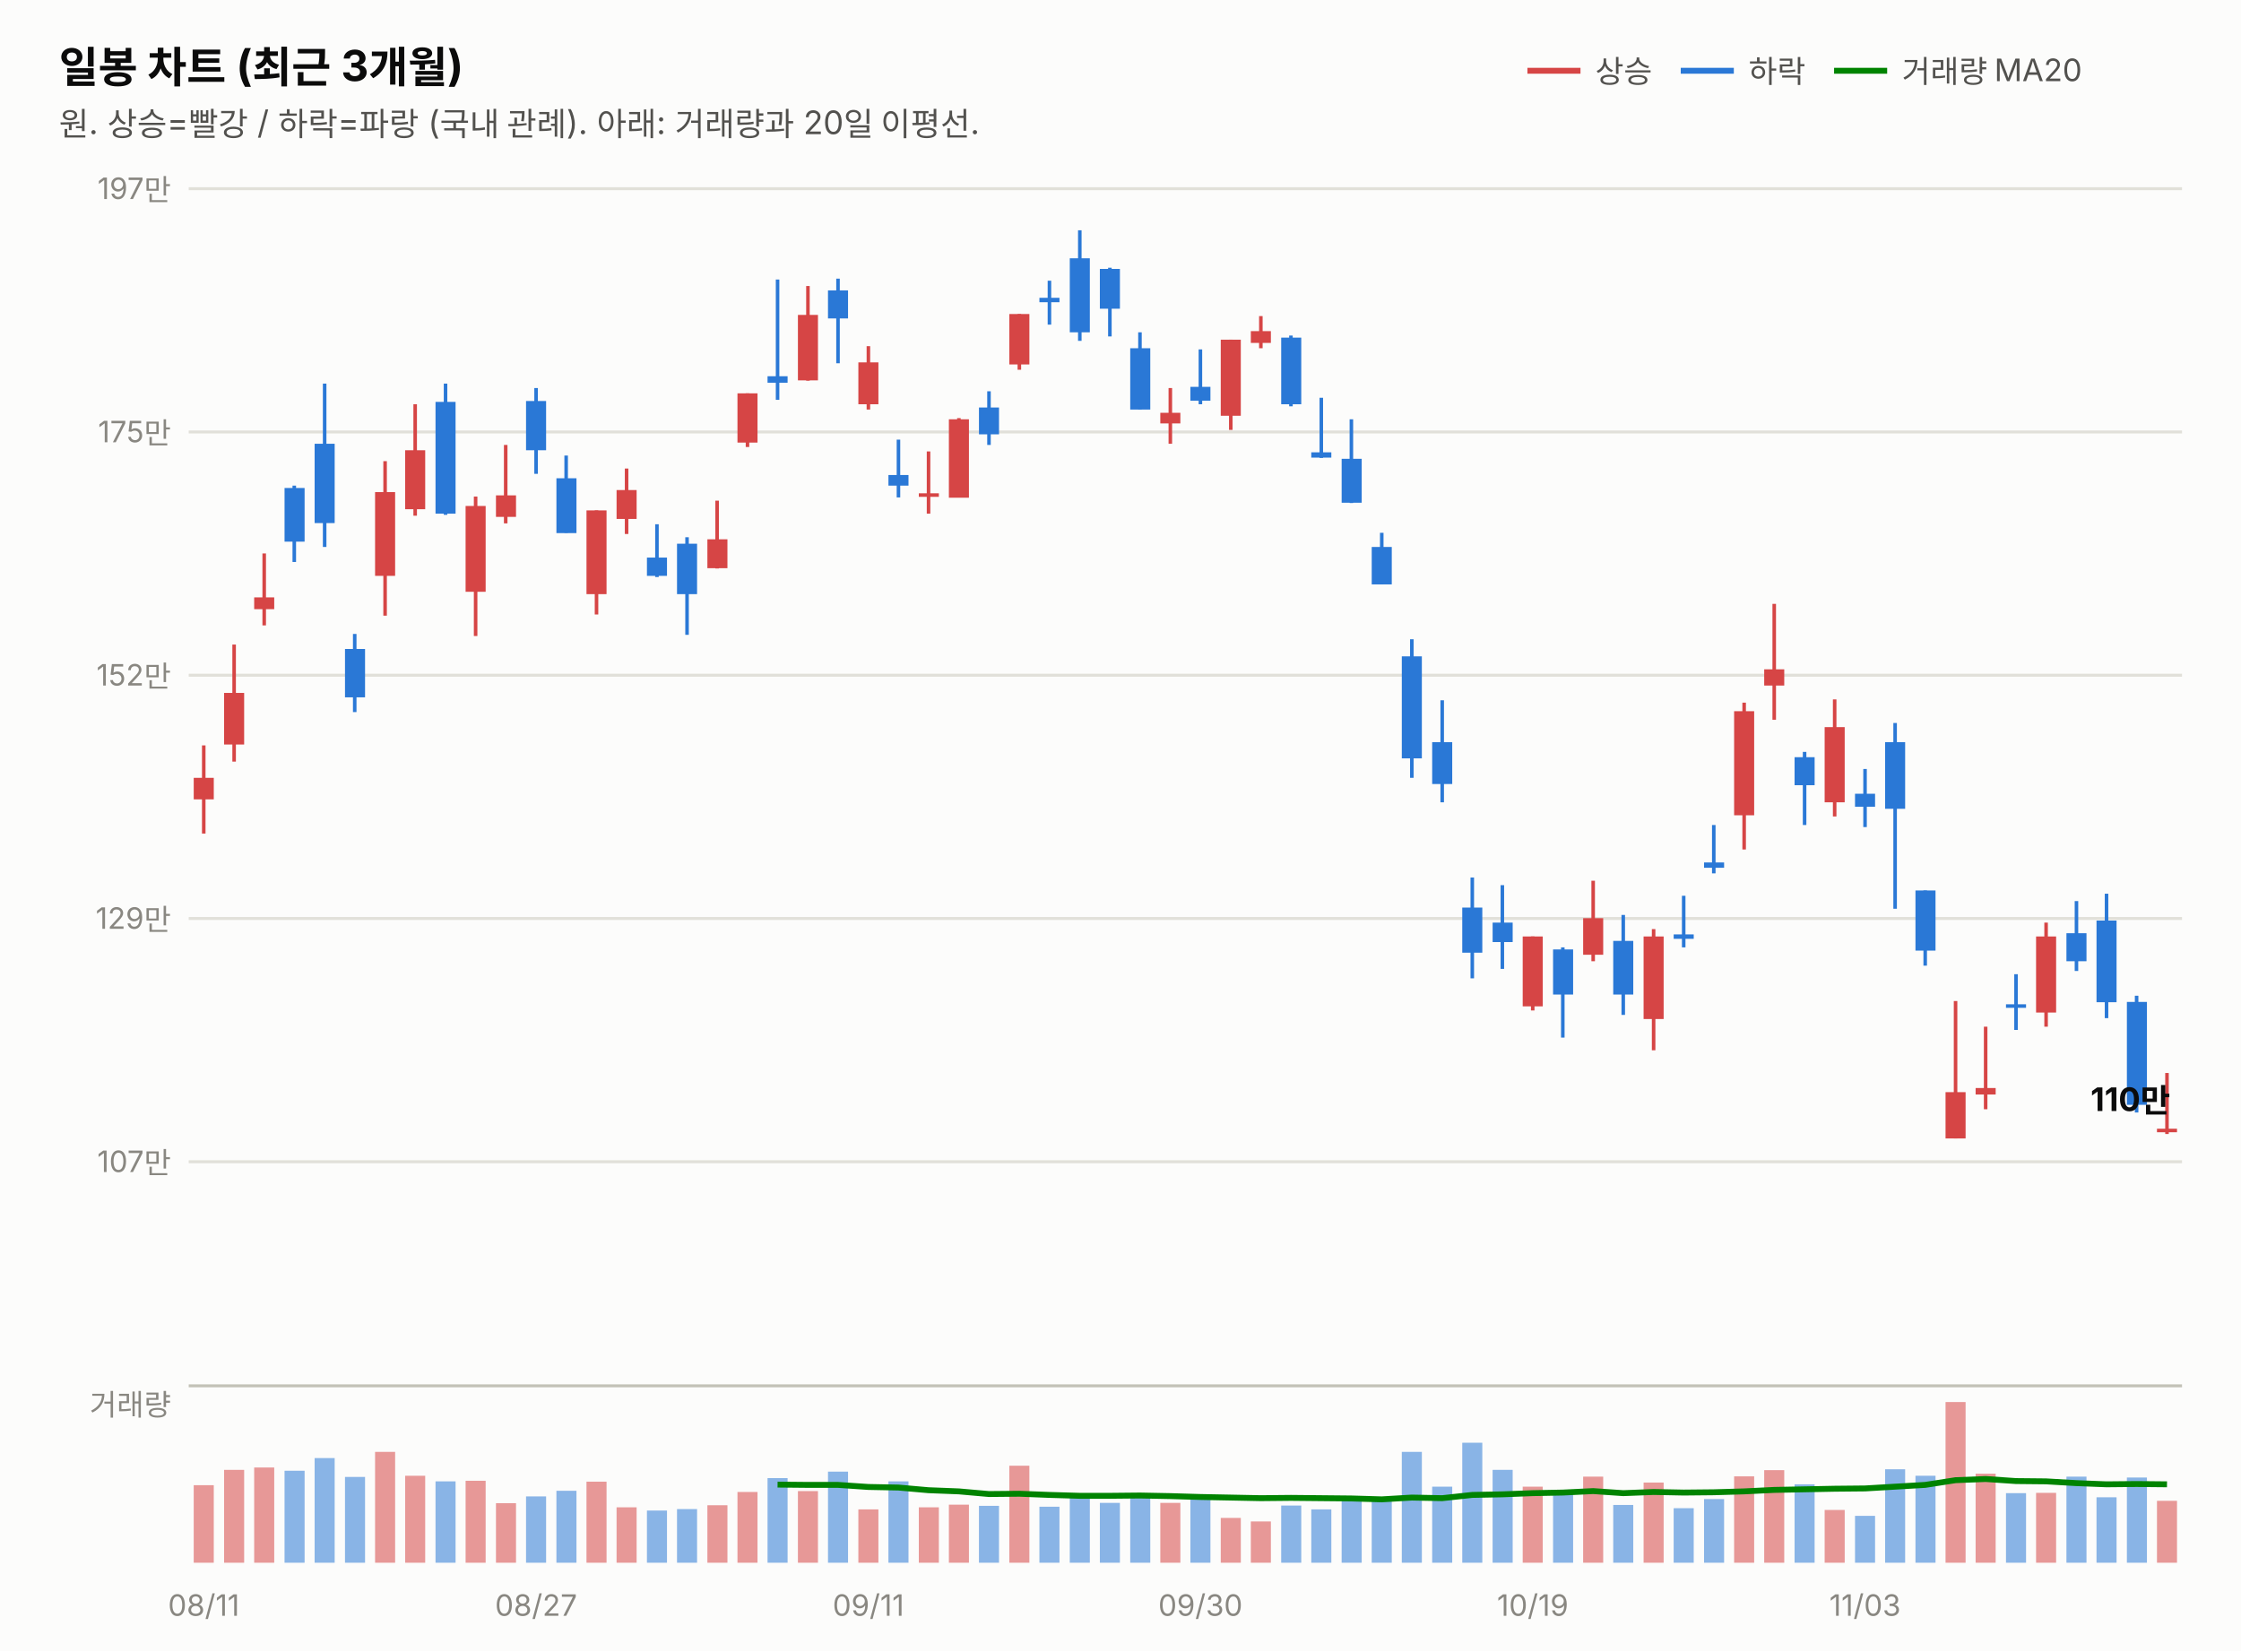
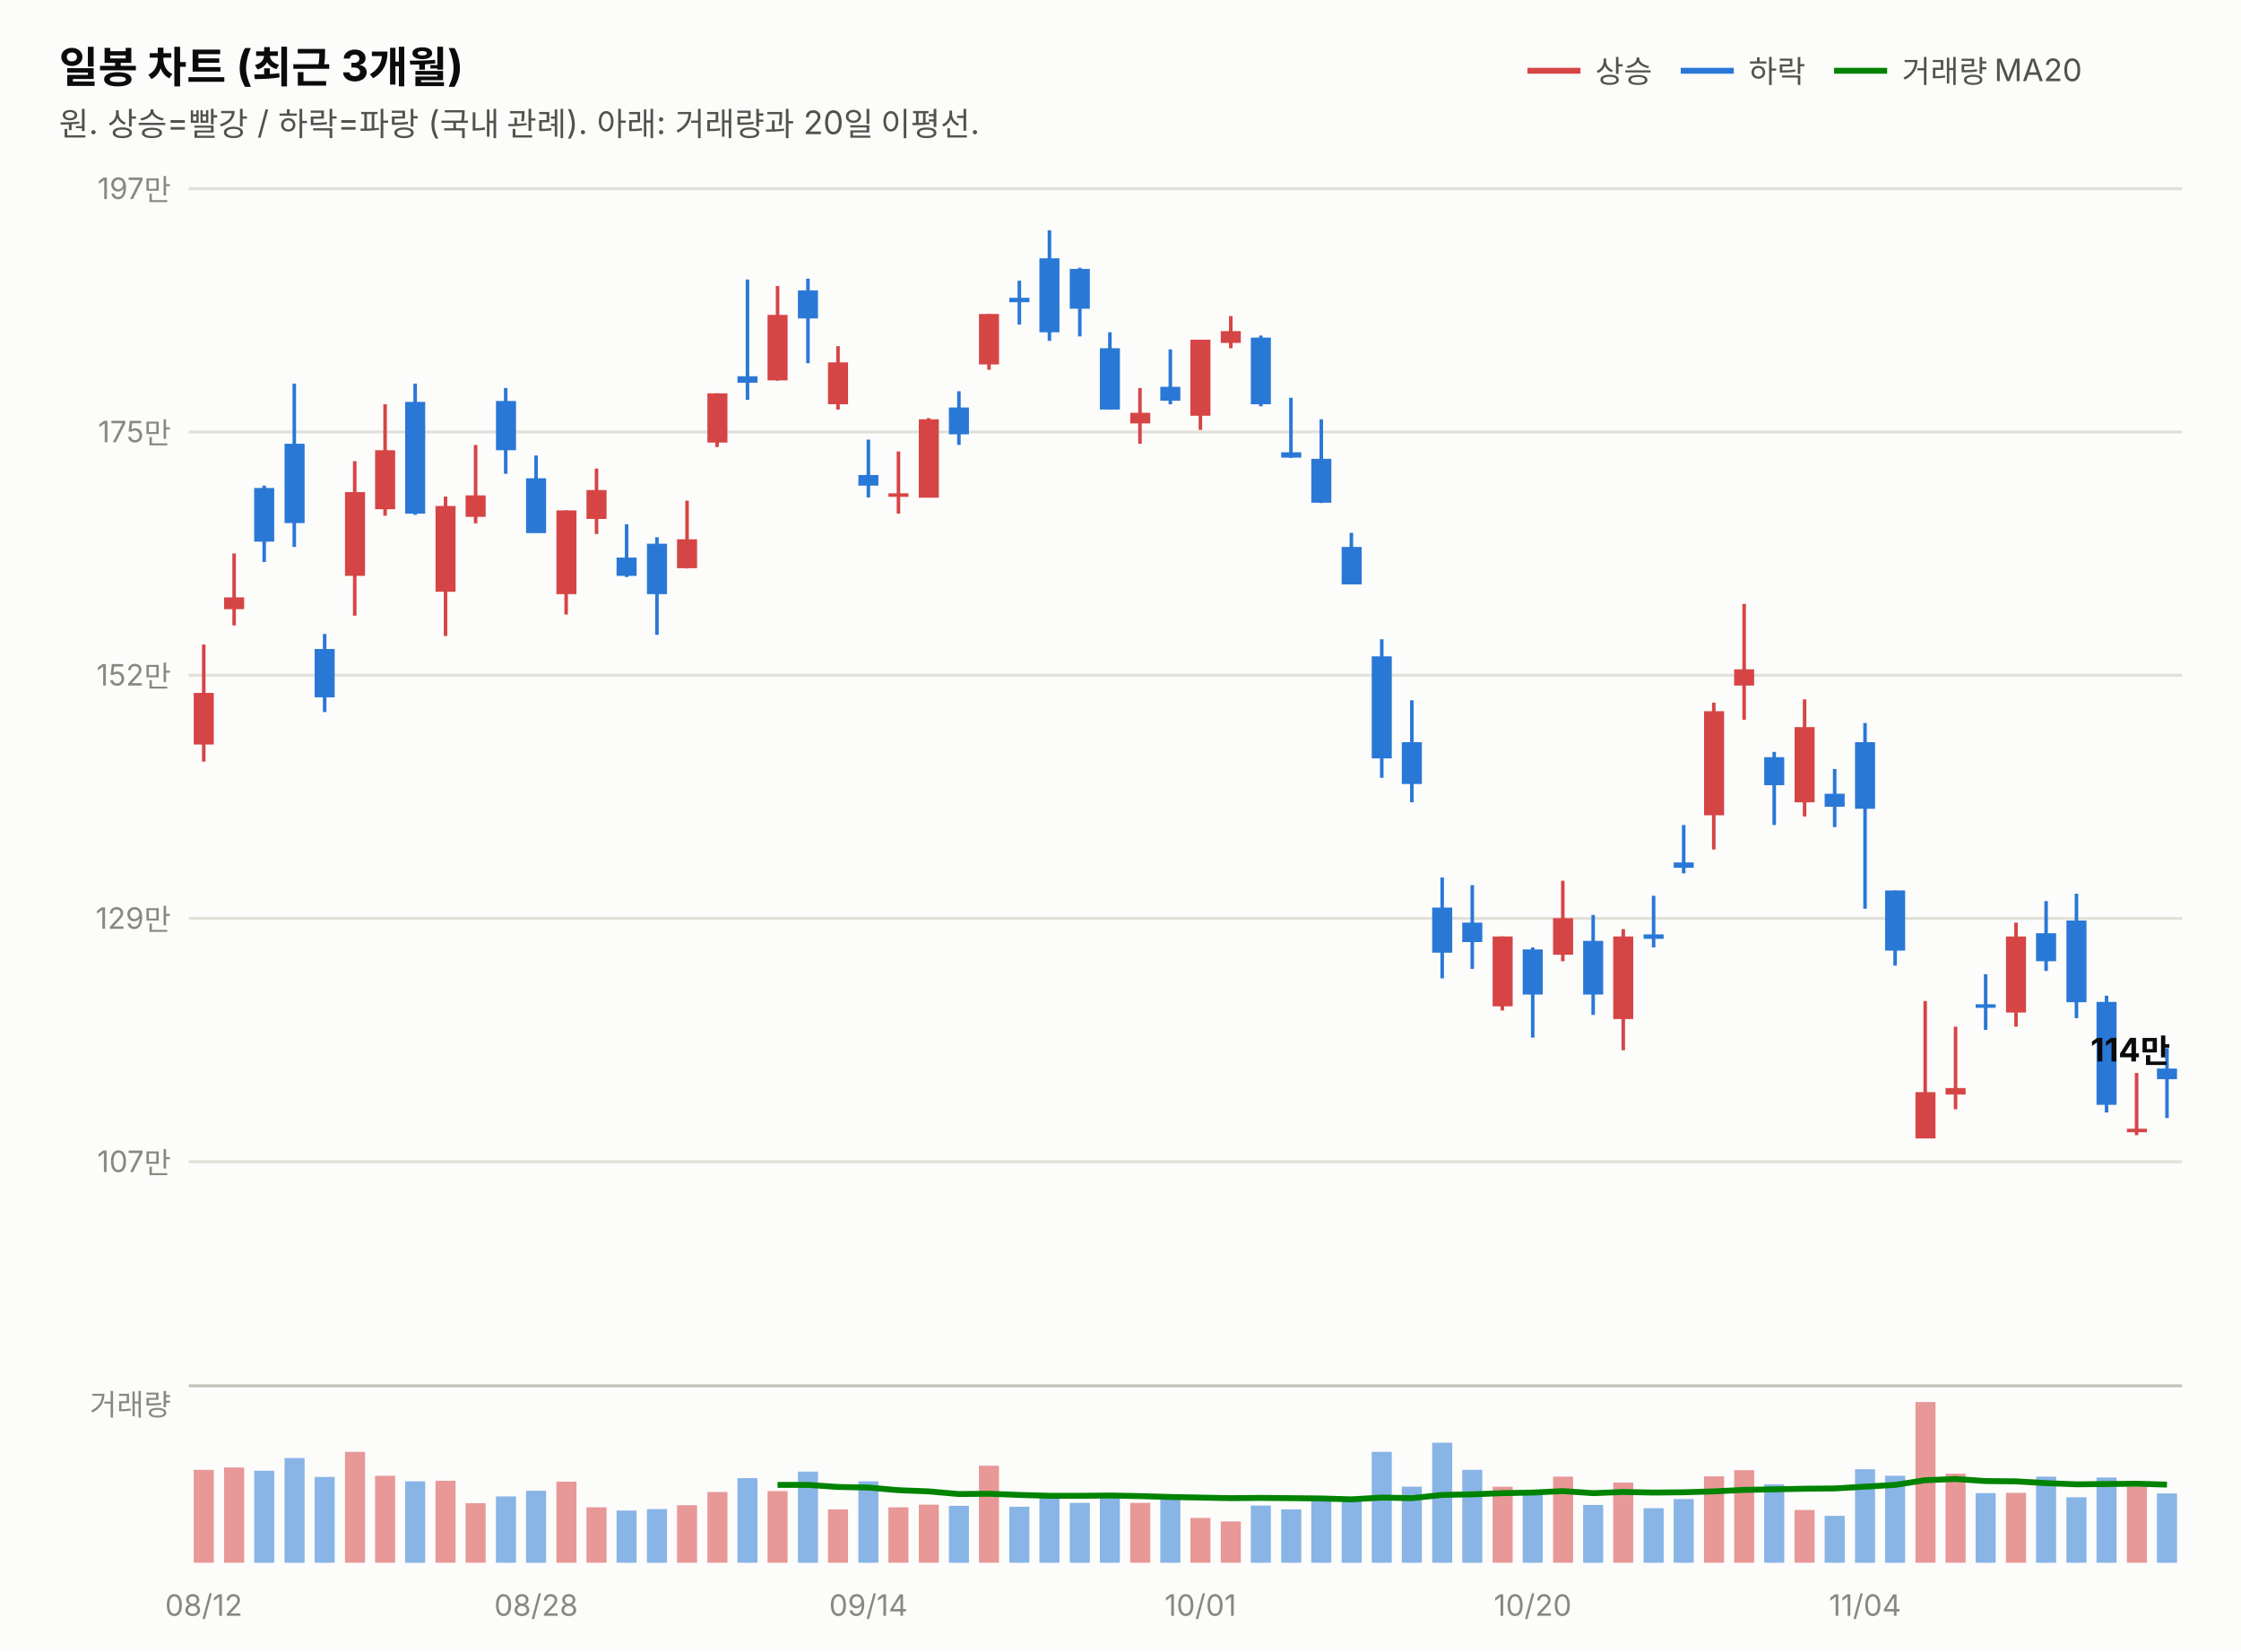
<svg xmlns="http://www.w3.org/2000/svg" width="760" height="560" viewBox="0 0 760 560" font-family="system-ui,-apple-system,&quot;Segoe UI&quot;,&quot;Malgun Gothic&quot;,&quot;Apple SD Gothic Neo&quot;,sans-serif">
  <rect width="760" height="560" fill="#fcfcfb" />
  <text x="20" y="28" font-size="14.5" font-weight="700" fill="#0b0b0b">일봉 차트 (최근 3개월)</text>
  <text x="20" y="46" font-size="11" fill="#52514e">원. 상승=빨강 / 하락=파랑 (국내 관례). 아래: 거래량과 20일 이평선.</text>
  <line x1="518" y1="24" x2="536" y2="24" stroke="#d64545" stroke-width="2" />
  <text x="541" y="28" font-size="10.5" fill="#52514e">상승</text>
  <line x1="570" y1="24" x2="588" y2="24" stroke="#2a78d6" stroke-width="2" />
  <text x="593" y="28" font-size="10.5" fill="#52514e">하락</text>
  <line x1="622" y1="24" x2="640" y2="24" stroke="#008300" stroke-width="2" />
  <text x="645" y="28" font-size="10.5" fill="#52514e">거래량 MA20</text>
  <line x1="64" y1="394.0" x2="740" y2="394.0" stroke="#e1e0d9" stroke-width="1" />
  <text x="58" y="397.5" font-size="10" fill="#898781" text-anchor="end" style="font-variant-numeric:tabular-nums">107만</text>
  <line x1="64" y1="311.5" x2="740" y2="311.5" stroke="#e1e0d9" stroke-width="1" />
  <text x="58" y="315.0" font-size="10" fill="#898781" text-anchor="end" style="font-variant-numeric:tabular-nums">129만</text>
  <line x1="64" y1="229.0" x2="740" y2="229.0" stroke="#e1e0d9" stroke-width="1" />
  <text x="58" y="232.5" font-size="10" fill="#898781" text-anchor="end" style="font-variant-numeric:tabular-nums">152만</text>
  <line x1="64" y1="146.5" x2="740" y2="146.5" stroke="#e1e0d9" stroke-width="1" />
  <text x="58" y="150.0" font-size="10" fill="#898781" text-anchor="end" style="font-variant-numeric:tabular-nums">175만</text>
  <line x1="64" y1="64.0" x2="740" y2="64.0" stroke="#e1e0d9" stroke-width="1" />
  <text x="58" y="67.5" font-size="10" fill="#898781" text-anchor="end" style="font-variant-numeric:tabular-nums">197만</text>
-   <line x1="69.1" y1="252.8" x2="69.1" y2="282.7" stroke="#d64545" stroke-width="1.2" />
-   <rect x="65.7" y="263.8" width="6.8" height="7.3" fill="#d64545" />
-   <line x1="79.4" y1="218.6" x2="79.4" y2="258.3" stroke="#d64545" stroke-width="1.2" />
-   <rect x="76.0" y="235.0" width="6.8" height="17.5" fill="#d64545" />
-   <line x1="89.6" y1="187.7" x2="89.6" y2="212.1" stroke="#d64545" stroke-width="1.2" />
-   <rect x="86.2" y="202.6" width="6.8" height="4.0" fill="#d64545" />
-   <line x1="99.8" y1="164.7" x2="99.8" y2="190.6" stroke="#2a78d6" stroke-width="1.2" />
-   <rect x="96.5" y="165.5" width="6.8" height="18.2" fill="#2a78d6" />
-   <line x1="110.1" y1="130.1" x2="110.1" y2="185.5" stroke="#2a78d6" stroke-width="1.2" />
-   <rect x="106.7" y="150.5" width="6.8" height="26.9" fill="#2a78d6" />
-   <line x1="120.3" y1="215.0" x2="120.3" y2="241.5" stroke="#2a78d6" stroke-width="1.2" />
-   <rect x="117.0" y="220.1" width="6.8" height="16.4" fill="#2a78d6" />
-   <line x1="130.6" y1="156.4" x2="130.6" y2="208.8" stroke="#d64545" stroke-width="1.2" />
-   <rect x="127.2" y="166.9" width="6.8" height="28.4" fill="#d64545" />
-   <line x1="140.8" y1="137.1" x2="140.8" y2="174.9" stroke="#d64545" stroke-width="1.2" />
-   <rect x="137.4" y="152.7" width="6.8" height="20.0" fill="#d64545" />
-   <line x1="151.1" y1="130.1" x2="151.1" y2="174.6" stroke="#2a78d6" stroke-width="1.2" />
-   <rect x="147.7" y="136.3" width="6.8" height="37.9" fill="#2a78d6" />
-   <line x1="161.3" y1="168.4" x2="161.3" y2="215.7" stroke="#d64545" stroke-width="1.2" />
-   <rect x="157.9" y="171.6" width="6.8" height="29.1" fill="#d64545" />
-   <line x1="171.5" y1="150.9" x2="171.5" y2="177.5" stroke="#d64545" stroke-width="1.2" />
-   <rect x="168.2" y="168.0" width="6.8" height="7.3" fill="#d64545" />
-   <line x1="181.8" y1="131.6" x2="181.8" y2="160.7" stroke="#2a78d6" stroke-width="1.2" />
-   <rect x="178.4" y="136.0" width="6.8" height="16.7" fill="#2a78d6" />
-   <line x1="192.0" y1="154.5" x2="192.0" y2="180.7" stroke="#2a78d6" stroke-width="1.2" />
-   <rect x="188.7" y="162.2" width="6.8" height="18.6" fill="#2a78d6" />
-   <line x1="202.3" y1="173.1" x2="202.3" y2="208.4" stroke="#d64545" stroke-width="1.2" />
-   <rect x="198.9" y="173.1" width="6.8" height="28.4" fill="#d64545" />
-   <line x1="212.5" y1="158.9" x2="212.5" y2="181.1" stroke="#d64545" stroke-width="1.2" />
-   <rect x="209.1" y="166.2" width="6.8" height="9.8" fill="#d64545" />
-   <line x1="222.8" y1="177.8" x2="222.8" y2="195.7" stroke="#2a78d6" stroke-width="1.2" />
-   <rect x="219.4" y="189.1" width="6.8" height="6.2" fill="#2a78d6" />
-   <line x1="233.0" y1="182.2" x2="233.0" y2="215.3" stroke="#2a78d6" stroke-width="1.2" />
-   <rect x="229.6" y="184.4" width="6.8" height="17.1" fill="#2a78d6" />
-   <line x1="243.2" y1="169.8" x2="243.2" y2="192.8" stroke="#d64545" stroke-width="1.2" />
-   <rect x="239.9" y="182.9" width="6.8" height="9.8" fill="#d64545" />
-   <line x1="253.5" y1="133.4" x2="253.5" y2="151.6" stroke="#d64545" stroke-width="1.2" />
-   <rect x="250.1" y="133.4" width="6.8" height="16.7" fill="#d64545" />
-   <line x1="263.7" y1="94.8" x2="263.7" y2="135.6" stroke="#2a78d6" stroke-width="1.2" />
-   <rect x="260.3" y="127.6" width="6.8" height="2.2" fill="#2a78d6" />
-   <line x1="274.0" y1="97.0" x2="274.0" y2="129.1" stroke="#d64545" stroke-width="1.2" />
-   <rect x="270.6" y="106.8" width="6.8" height="22.2" fill="#d64545" />
-   <line x1="284.2" y1="94.5" x2="284.2" y2="123.2" stroke="#2a78d6" stroke-width="1.2" />
-   <rect x="280.8" y="98.5" width="6.8" height="9.5" fill="#2a78d6" />
-   <line x1="294.5" y1="117.4" x2="294.5" y2="138.9" stroke="#d64545" stroke-width="1.2" />
-   <rect x="291.1" y="122.9" width="6.8" height="14.2" fill="#d64545" />
-   <line x1="304.7" y1="149.1" x2="304.7" y2="168.7" stroke="#2a78d6" stroke-width="1.2" />
-   <rect x="301.3" y="161.1" width="6.8" height="3.6" fill="#2a78d6" />
-   <line x1="314.9" y1="153.1" x2="314.9" y2="174.2" stroke="#d64545" stroke-width="1.2" />
-   <rect x="311.6" y="167.3" width="6.8" height="1.2" fill="#d64545" />
-   <line x1="325.2" y1="141.8" x2="325.2" y2="168.7" stroke="#d64545" stroke-width="1.2" />
-   <rect x="321.8" y="142.2" width="6.8" height="26.6" fill="#d64545" />
-   <line x1="335.4" y1="132.7" x2="335.4" y2="150.9" stroke="#2a78d6" stroke-width="1.2" />
-   <rect x="332.0" y="138.2" width="6.8" height="9.1" fill="#2a78d6" />
-   <line x1="345.7" y1="106.5" x2="345.7" y2="125.4" stroke="#d64545" stroke-width="1.2" />
-   <rect x="342.3" y="106.5" width="6.8" height="17.1" fill="#d64545" />
-   <line x1="355.9" y1="95.2" x2="355.9" y2="110.1" stroke="#2a78d6" stroke-width="1.2" />
-   <rect x="352.5" y="101.0" width="6.8" height="1.5" fill="#2a78d6" />
-   <line x1="366.2" y1="78.1" x2="366.2" y2="115.6" stroke="#2a78d6" stroke-width="1.2" />
-   <rect x="362.8" y="87.6" width="6.8" height="25.1" fill="#2a78d6" />
-   <line x1="376.4" y1="90.8" x2="376.4" y2="114.1" stroke="#2a78d6" stroke-width="1.2" />
-   <rect x="373.0" y="91.2" width="6.8" height="13.5" fill="#2a78d6" />
-   <line x1="386.6" y1="112.7" x2="386.6" y2="138.9" stroke="#2a78d6" stroke-width="1.2" />
-   <rect x="383.3" y="118.1" width="6.8" height="20.8" fill="#2a78d6" />
-   <line x1="396.9" y1="131.6" x2="396.9" y2="150.5" stroke="#d64545" stroke-width="1.2" />
-   <rect x="393.5" y="140.0" width="6.8" height="3.6" fill="#d64545" />
-   <line x1="407.1" y1="118.5" x2="407.1" y2="137.1" stroke="#2a78d6" stroke-width="1.2" />
-   <rect x="403.7" y="131.2" width="6.8" height="4.7" fill="#2a78d6" />
-   <line x1="417.4" y1="115.2" x2="417.4" y2="145.8" stroke="#d64545" stroke-width="1.2" />
-   <rect x="414.0" y="115.2" width="6.8" height="25.8" fill="#d64545" />
-   <line x1="427.6" y1="107.2" x2="427.6" y2="118.1" stroke="#d64545" stroke-width="1.2" />
-   <rect x="424.2" y="112.3" width="6.8" height="4.0" fill="#d64545" />
-   <line x1="437.8" y1="113.8" x2="437.8" y2="137.8" stroke="#2a78d6" stroke-width="1.2" />
-   <rect x="434.5" y="114.5" width="6.8" height="22.6" fill="#2a78d6" />
-   <line x1="448.1" y1="134.9" x2="448.1" y2="155.3" stroke="#2a78d6" stroke-width="1.2" />
-   <rect x="444.7" y="153.4" width="6.8" height="1.8" fill="#2a78d6" />
-   <line x1="458.3" y1="142.2" x2="458.3" y2="170.6" stroke="#2a78d6" stroke-width="1.2" />
-   <rect x="455.0" y="155.6" width="6.8" height="14.9" fill="#2a78d6" />
-   <line x1="468.6" y1="180.7" x2="468.6" y2="198.2" stroke="#2a78d6" stroke-width="1.2" />
-   <rect x="465.2" y="185.5" width="6.8" height="12.7" fill="#2a78d6" />
-   <line x1="478.8" y1="216.8" x2="478.8" y2="263.8" stroke="#2a78d6" stroke-width="1.2" />
-   <rect x="475.4" y="222.6" width="6.8" height="34.6" fill="#2a78d6" />
-   <line x1="489.1" y1="237.5" x2="489.1" y2="272.1" stroke="#2a78d6" stroke-width="1.2" />
-   <rect x="485.7" y="251.7" width="6.8" height="14.2" fill="#2a78d6" />
-   <line x1="499.3" y1="297.6" x2="499.3" y2="331.8" stroke="#2a78d6" stroke-width="1.2" />
-   <rect x="495.9" y="307.8" width="6.8" height="15.3" fill="#2a78d6" />
-   <line x1="509.5" y1="300.2" x2="509.5" y2="328.6" stroke="#2a78d6" stroke-width="1.2" />
-   <rect x="506.2" y="312.9" width="6.8" height="6.6" fill="#2a78d6" />
-   <line x1="519.8" y1="317.6" x2="519.8" y2="342.7" stroke="#d64545" stroke-width="1.2" />
-   <rect x="516.4" y="317.6" width="6.8" height="23.7" fill="#d64545" />
-   <line x1="530.0" y1="321.3" x2="530.0" y2="351.9" stroke="#2a78d6" stroke-width="1.2" />
-   <rect x="526.7" y="322.0" width="6.8" height="15.3" fill="#2a78d6" />
-   <line x1="540.3" y1="298.7" x2="540.3" y2="326.0" stroke="#d64545" stroke-width="1.2" />
-   <rect x="536.9" y="311.4" width="6.8" height="12.4" fill="#d64545" />
-   <line x1="550.5" y1="310.3" x2="550.5" y2="344.2" stroke="#2a78d6" stroke-width="1.2" />
-   <rect x="547.1" y="319.1" width="6.8" height="18.2" fill="#2a78d6" />
-   <line x1="560.8" y1="315.1" x2="560.8" y2="356.2" stroke="#d64545" stroke-width="1.2" />
-   <rect x="557.4" y="317.6" width="6.8" height="28.0" fill="#d64545" />
-   <line x1="571.0" y1="303.8" x2="571.0" y2="321.3" stroke="#2a78d6" stroke-width="1.2" />
-   <rect x="567.6" y="316.9" width="6.8" height="1.5" fill="#2a78d6" />
-   <line x1="581.2" y1="279.8" x2="581.2" y2="296.2" stroke="#2a78d6" stroke-width="1.2" />
-   <rect x="577.9" y="292.5" width="6.8" height="1.8" fill="#2a78d6" />
-   <line x1="591.5" y1="238.3" x2="591.5" y2="288.1" stroke="#d64545" stroke-width="1.2" />
-   <rect x="588.1" y="241.2" width="6.8" height="35.3" fill="#d64545" />
-   <line x1="601.7" y1="204.8" x2="601.7" y2="244.1" stroke="#d64545" stroke-width="1.2" />
-   <rect x="598.3" y="227.0" width="6.8" height="5.5" fill="#d64545" />
-   <line x1="612.0" y1="255.0" x2="612.0" y2="279.8" stroke="#2a78d6" stroke-width="1.2" />
-   <rect x="608.6" y="256.8" width="6.8" height="9.5" fill="#2a78d6" />
-   <line x1="622.2" y1="237.2" x2="622.2" y2="276.9" stroke="#d64545" stroke-width="1.2" />
-   <rect x="618.8" y="246.6" width="6.8" height="25.5" fill="#d64545" />
-   <line x1="632.5" y1="260.8" x2="632.5" y2="280.5" stroke="#2a78d6" stroke-width="1.2" />
-   <rect x="629.1" y="269.2" width="6.8" height="4.4" fill="#2a78d6" />
-   <line x1="642.7" y1="245.2" x2="642.7" y2="308.2" stroke="#2a78d6" stroke-width="1.2" />
-   <rect x="639.3" y="251.7" width="6.8" height="22.6" fill="#2a78d6" />
-   <line x1="652.9" y1="302.0" x2="652.9" y2="327.5" stroke="#2a78d6" stroke-width="1.2" />
-   <rect x="649.6" y="302.0" width="6.8" height="20.4" fill="#2a78d6" />
-   <line x1="663.2" y1="339.5" x2="663.2" y2="386.1" stroke="#d64545" stroke-width="1.2" />
-   <rect x="659.8" y="370.4" width="6.8" height="15.7" fill="#d64545" />
-   <line x1="673.4" y1="348.2" x2="673.4" y2="376.2" stroke="#d64545" stroke-width="1.2" />
-   <rect x="670.0" y="369.0" width="6.8" height="2.2" fill="#d64545" />
-   <line x1="683.7" y1="330.4" x2="683.7" y2="349.3" stroke="#2a78d6" stroke-width="1.2" />
-   <rect x="680.3" y="340.6" width="6.8" height="1.2" fill="#2a78d6" />
-   <line x1="693.9" y1="312.9" x2="693.9" y2="348.2" stroke="#d64545" stroke-width="1.2" />
-   <rect x="690.5" y="317.6" width="6.8" height="25.8" fill="#d64545" />
-   <line x1="704.2" y1="305.6" x2="704.2" y2="329.3" stroke="#2a78d6" stroke-width="1.2" />
-   <rect x="700.8" y="316.5" width="6.8" height="9.5" fill="#2a78d6" />
-   <line x1="714.4" y1="303.1" x2="714.4" y2="345.3" stroke="#2a78d6" stroke-width="1.2" />
-   <rect x="711.0" y="312.2" width="6.8" height="27.7" fill="#2a78d6" />
-   <line x1="724.6" y1="337.7" x2="724.6" y2="377.3" stroke="#2a78d6" stroke-width="1.2" />
-   <rect x="721.3" y="339.8" width="6.8" height="34.9" fill="#2a78d6" />
-   <line x1="734.9" y1="363.9" x2="734.9" y2="384.6" stroke="#d64545" stroke-width="1.2" />
-   <rect x="731.5" y="382.8" width="6.8" height="1.2" fill="#d64545" />
-   <text x="736" y="376.8" font-size="11" font-weight="700" fill="#0b0b0b" text-anchor="end" style="font-variant-numeric:tabular-nums">110만</text>
+   <line x1="69.1" y1="218.6" x2="69.1" y2="258.3" stroke="#d64545" stroke-width="1.2" />
+   <rect x="65.7" y="235.0" width="6.8" height="17.5" fill="#d64545" />
+   <line x1="79.4" y1="187.7" x2="79.4" y2="212.1" stroke="#d64545" stroke-width="1.2" />
+   <rect x="76.0" y="202.6" width="6.8" height="4.0" fill="#d64545" />
+   <line x1="89.6" y1="164.7" x2="89.6" y2="190.6" stroke="#2a78d6" stroke-width="1.2" />
+   <rect x="86.2" y="165.5" width="6.8" height="18.2" fill="#2a78d6" />
+   <line x1="99.8" y1="130.1" x2="99.8" y2="185.5" stroke="#2a78d6" stroke-width="1.2" />
+   <rect x="96.5" y="150.5" width="6.8" height="26.9" fill="#2a78d6" />
+   <line x1="110.1" y1="215.0" x2="110.1" y2="241.5" stroke="#2a78d6" stroke-width="1.2" />
+   <rect x="106.7" y="220.1" width="6.8" height="16.4" fill="#2a78d6" />
+   <line x1="120.3" y1="156.4" x2="120.3" y2="208.8" stroke="#d64545" stroke-width="1.2" />
+   <rect x="117.0" y="166.9" width="6.8" height="28.4" fill="#d64545" />
+   <line x1="130.6" y1="137.1" x2="130.6" y2="174.9" stroke="#d64545" stroke-width="1.2" />
+   <rect x="127.2" y="152.7" width="6.8" height="20.0" fill="#d64545" />
+   <line x1="140.8" y1="130.1" x2="140.8" y2="174.6" stroke="#2a78d6" stroke-width="1.2" />
+   <rect x="137.4" y="136.3" width="6.8" height="37.9" fill="#2a78d6" />
+   <line x1="151.1" y1="168.4" x2="151.1" y2="215.7" stroke="#d64545" stroke-width="1.2" />
+   <rect x="147.7" y="171.6" width="6.8" height="29.1" fill="#d64545" />
+   <line x1="161.3" y1="150.9" x2="161.3" y2="177.5" stroke="#d64545" stroke-width="1.2" />
+   <rect x="157.9" y="168.0" width="6.8" height="7.3" fill="#d64545" />
+   <line x1="171.5" y1="131.6" x2="171.5" y2="160.7" stroke="#2a78d6" stroke-width="1.2" />
+   <rect x="168.2" y="136.0" width="6.8" height="16.7" fill="#2a78d6" />
+   <line x1="181.8" y1="154.5" x2="181.8" y2="180.7" stroke="#2a78d6" stroke-width="1.2" />
+   <rect x="178.4" y="162.2" width="6.8" height="18.6" fill="#2a78d6" />
+   <line x1="192.0" y1="173.1" x2="192.0" y2="208.4" stroke="#d64545" stroke-width="1.2" />
+   <rect x="188.7" y="173.1" width="6.8" height="28.4" fill="#d64545" />
+   <line x1="202.3" y1="158.9" x2="202.3" y2="181.1" stroke="#d64545" stroke-width="1.2" />
+   <rect x="198.9" y="166.2" width="6.8" height="9.8" fill="#d64545" />
+   <line x1="212.5" y1="177.8" x2="212.5" y2="195.7" stroke="#2a78d6" stroke-width="1.2" />
+   <rect x="209.1" y="189.1" width="6.8" height="6.2" fill="#2a78d6" />
+   <line x1="222.8" y1="182.2" x2="222.8" y2="215.3" stroke="#2a78d6" stroke-width="1.2" />
+   <rect x="219.4" y="184.4" width="6.8" height="17.1" fill="#2a78d6" />
+   <line x1="233.0" y1="169.8" x2="233.0" y2="192.8" stroke="#d64545" stroke-width="1.2" />
+   <rect x="229.6" y="182.9" width="6.8" height="9.8" fill="#d64545" />
+   <line x1="243.2" y1="133.4" x2="243.2" y2="151.6" stroke="#d64545" stroke-width="1.2" />
+   <rect x="239.9" y="133.4" width="6.8" height="16.7" fill="#d64545" />
+   <line x1="253.5" y1="94.8" x2="253.5" y2="135.6" stroke="#2a78d6" stroke-width="1.2" />
+   <rect x="250.1" y="127.6" width="6.8" height="2.2" fill="#2a78d6" />
+   <line x1="263.7" y1="97.0" x2="263.7" y2="129.1" stroke="#d64545" stroke-width="1.2" />
+   <rect x="260.3" y="106.8" width="6.8" height="22.2" fill="#d64545" />
+   <line x1="274.0" y1="94.5" x2="274.0" y2="123.2" stroke="#2a78d6" stroke-width="1.2" />
+   <rect x="270.6" y="98.5" width="6.8" height="9.5" fill="#2a78d6" />
+   <line x1="284.2" y1="117.4" x2="284.2" y2="138.9" stroke="#d64545" stroke-width="1.2" />
+   <rect x="280.8" y="122.9" width="6.8" height="14.2" fill="#d64545" />
+   <line x1="294.5" y1="149.1" x2="294.5" y2="168.7" stroke="#2a78d6" stroke-width="1.2" />
+   <rect x="291.1" y="161.1" width="6.8" height="3.6" fill="#2a78d6" />
+   <line x1="304.7" y1="153.1" x2="304.7" y2="174.2" stroke="#d64545" stroke-width="1.2" />
+   <rect x="301.3" y="167.3" width="6.8" height="1.2" fill="#d64545" />
+   <line x1="314.9" y1="141.8" x2="314.9" y2="168.7" stroke="#d64545" stroke-width="1.2" />
+   <rect x="311.6" y="142.2" width="6.8" height="26.6" fill="#d64545" />
+   <line x1="325.2" y1="132.7" x2="325.2" y2="150.9" stroke="#2a78d6" stroke-width="1.2" />
+   <rect x="321.8" y="138.2" width="6.8" height="9.1" fill="#2a78d6" />
+   <line x1="335.4" y1="106.5" x2="335.4" y2="125.4" stroke="#d64545" stroke-width="1.2" />
+   <rect x="332.0" y="106.5" width="6.8" height="17.1" fill="#d64545" />
+   <line x1="345.7" y1="95.2" x2="345.7" y2="110.1" stroke="#2a78d6" stroke-width="1.2" />
+   <rect x="342.3" y="101.0" width="6.8" height="1.5" fill="#2a78d6" />
+   <line x1="355.9" y1="78.1" x2="355.9" y2="115.6" stroke="#2a78d6" stroke-width="1.2" />
+   <rect x="352.5" y="87.6" width="6.8" height="25.1" fill="#2a78d6" />
+   <line x1="366.2" y1="90.8" x2="366.2" y2="114.1" stroke="#2a78d6" stroke-width="1.2" />
+   <rect x="362.8" y="91.2" width="6.8" height="13.5" fill="#2a78d6" />
+   <line x1="376.4" y1="112.7" x2="376.4" y2="138.9" stroke="#2a78d6" stroke-width="1.2" />
+   <rect x="373.0" y="118.1" width="6.8" height="20.8" fill="#2a78d6" />
+   <line x1="386.6" y1="131.6" x2="386.6" y2="150.5" stroke="#d64545" stroke-width="1.2" />
+   <rect x="383.3" y="140.0" width="6.8" height="3.6" fill="#d64545" />
+   <line x1="396.9" y1="118.5" x2="396.9" y2="137.1" stroke="#2a78d6" stroke-width="1.2" />
+   <rect x="393.5" y="131.2" width="6.8" height="4.7" fill="#2a78d6" />
+   <line x1="407.1" y1="115.2" x2="407.1" y2="145.8" stroke="#d64545" stroke-width="1.2" />
+   <rect x="403.7" y="115.2" width="6.8" height="25.8" fill="#d64545" />
+   <line x1="417.4" y1="107.2" x2="417.4" y2="118.1" stroke="#d64545" stroke-width="1.2" />
+   <rect x="414.0" y="112.3" width="6.8" height="4.0" fill="#d64545" />
+   <line x1="427.6" y1="113.8" x2="427.6" y2="137.8" stroke="#2a78d6" stroke-width="1.2" />
+   <rect x="424.2" y="114.5" width="6.8" height="22.6" fill="#2a78d6" />
+   <line x1="437.8" y1="134.9" x2="437.8" y2="155.3" stroke="#2a78d6" stroke-width="1.2" />
+   <rect x="434.5" y="153.4" width="6.8" height="1.8" fill="#2a78d6" />
+   <line x1="448.1" y1="142.2" x2="448.1" y2="170.6" stroke="#2a78d6" stroke-width="1.2" />
+   <rect x="444.7" y="155.6" width="6.8" height="14.9" fill="#2a78d6" />
+   <line x1="458.3" y1="180.7" x2="458.3" y2="198.2" stroke="#2a78d6" stroke-width="1.2" />
+   <rect x="455.0" y="185.5" width="6.8" height="12.7" fill="#2a78d6" />
+   <line x1="468.6" y1="216.8" x2="468.6" y2="263.8" stroke="#2a78d6" stroke-width="1.2" />
+   <rect x="465.2" y="222.6" width="6.8" height="34.6" fill="#2a78d6" />
+   <line x1="478.8" y1="237.5" x2="478.8" y2="272.1" stroke="#2a78d6" stroke-width="1.2" />
+   <rect x="475.4" y="251.7" width="6.8" height="14.2" fill="#2a78d6" />
+   <line x1="489.1" y1="297.6" x2="489.1" y2="331.8" stroke="#2a78d6" stroke-width="1.2" />
+   <rect x="485.7" y="307.8" width="6.8" height="15.3" fill="#2a78d6" />
+   <line x1="499.3" y1="300.2" x2="499.3" y2="328.6" stroke="#2a78d6" stroke-width="1.2" />
+   <rect x="495.9" y="312.9" width="6.8" height="6.6" fill="#2a78d6" />
+   <line x1="509.5" y1="317.6" x2="509.5" y2="342.7" stroke="#d64545" stroke-width="1.2" />
+   <rect x="506.2" y="317.6" width="6.8" height="23.7" fill="#d64545" />
+   <line x1="519.8" y1="321.3" x2="519.8" y2="351.9" stroke="#2a78d6" stroke-width="1.2" />
+   <rect x="516.4" y="322.0" width="6.8" height="15.3" fill="#2a78d6" />
+   <line x1="530.0" y1="298.7" x2="530.0" y2="326.0" stroke="#d64545" stroke-width="1.2" />
+   <rect x="526.7" y="311.4" width="6.8" height="12.4" fill="#d64545" />
+   <line x1="540.3" y1="310.3" x2="540.3" y2="344.2" stroke="#2a78d6" stroke-width="1.2" />
+   <rect x="536.9" y="319.1" width="6.8" height="18.2" fill="#2a78d6" />
+   <line x1="550.5" y1="315.1" x2="550.5" y2="356.2" stroke="#d64545" stroke-width="1.2" />
+   <rect x="547.1" y="317.6" width="6.8" height="28.0" fill="#d64545" />
+   <line x1="560.8" y1="303.8" x2="560.8" y2="321.3" stroke="#2a78d6" stroke-width="1.2" />
+   <rect x="557.4" y="316.9" width="6.8" height="1.5" fill="#2a78d6" />
+   <line x1="571.0" y1="279.8" x2="571.0" y2="296.2" stroke="#2a78d6" stroke-width="1.2" />
+   <rect x="567.6" y="292.5" width="6.8" height="1.8" fill="#2a78d6" />
+   <line x1="581.2" y1="238.3" x2="581.2" y2="288.1" stroke="#d64545" stroke-width="1.2" />
+   <rect x="577.9" y="241.2" width="6.8" height="35.3" fill="#d64545" />
+   <line x1="591.5" y1="204.8" x2="591.5" y2="244.1" stroke="#d64545" stroke-width="1.2" />
+   <rect x="588.1" y="227.0" width="6.8" height="5.5" fill="#d64545" />
+   <line x1="601.7" y1="255.0" x2="601.7" y2="279.8" stroke="#2a78d6" stroke-width="1.2" />
+   <rect x="598.3" y="256.8" width="6.8" height="9.5" fill="#2a78d6" />
+   <line x1="612.0" y1="237.2" x2="612.0" y2="276.9" stroke="#d64545" stroke-width="1.2" />
+   <rect x="608.6" y="246.6" width="6.8" height="25.5" fill="#d64545" />
+   <line x1="622.2" y1="260.8" x2="622.2" y2="280.5" stroke="#2a78d6" stroke-width="1.2" />
+   <rect x="618.8" y="269.2" width="6.8" height="4.4" fill="#2a78d6" />
+   <line x1="632.5" y1="245.2" x2="632.5" y2="308.2" stroke="#2a78d6" stroke-width="1.2" />
+   <rect x="629.1" y="251.7" width="6.8" height="22.6" fill="#2a78d6" />
+   <line x1="642.7" y1="302.0" x2="642.7" y2="327.5" stroke="#2a78d6" stroke-width="1.2" />
+   <rect x="639.3" y="302.0" width="6.8" height="20.4" fill="#2a78d6" />
+   <line x1="652.9" y1="339.5" x2="652.9" y2="386.1" stroke="#d64545" stroke-width="1.2" />
+   <rect x="649.6" y="370.4" width="6.8" height="15.7" fill="#d64545" />
+   <line x1="663.2" y1="348.2" x2="663.2" y2="376.2" stroke="#d64545" stroke-width="1.2" />
+   <rect x="659.8" y="369.0" width="6.8" height="2.2" fill="#d64545" />
+   <line x1="673.4" y1="330.4" x2="673.4" y2="349.3" stroke="#2a78d6" stroke-width="1.2" />
+   <rect x="670.0" y="340.6" width="6.8" height="1.2" fill="#2a78d6" />
+   <line x1="683.7" y1="312.9" x2="683.7" y2="348.2" stroke="#d64545" stroke-width="1.2" />
+   <rect x="680.3" y="317.6" width="6.8" height="25.8" fill="#d64545" />
+   <line x1="693.9" y1="305.6" x2="693.9" y2="329.3" stroke="#2a78d6" stroke-width="1.2" />
+   <rect x="690.5" y="316.5" width="6.8" height="9.5" fill="#2a78d6" />
+   <line x1="704.2" y1="303.1" x2="704.2" y2="345.3" stroke="#2a78d6" stroke-width="1.2" />
+   <rect x="700.8" y="312.2" width="6.8" height="27.7" fill="#2a78d6" />
+   <line x1="714.4" y1="337.7" x2="714.4" y2="377.3" stroke="#2a78d6" stroke-width="1.2" />
+   <rect x="711.0" y="339.8" width="6.8" height="34.9" fill="#2a78d6" />
+   <line x1="724.6" y1="363.9" x2="724.6" y2="385.0" stroke="#d64545" stroke-width="1.2" />
+   <rect x="721.3" y="382.8" width="6.8" height="1.2" fill="#d64545" />
+   <line x1="734.9" y1="355.5" x2="734.9" y2="379.2" stroke="#2a78d6" stroke-width="1.2" />
+   <rect x="731.5" y="362.4" width="6.8" height="3.6" fill="#2a78d6" />
+   <text x="736" y="360.0" font-size="11" font-weight="700" fill="#0b0b0b" text-anchor="end" style="font-variant-numeric:tabular-nums">114만</text>
  <line x1="64" y1="470" x2="740" y2="470" stroke="#c3c2b7" stroke-width="1" />
  <text x="58" y="480" font-size="10" fill="#898781" text-anchor="end">거래량</text>
-   <rect x="65.7" y="503.7" width="6.8" height="26.3" fill="#d64545" opacity="0.55" />
-   <rect x="76.0" y="498.5" width="6.8" height="31.5" fill="#d64545" opacity="0.55" />
-   <rect x="86.2" y="497.7" width="6.8" height="32.3" fill="#d64545" opacity="0.55" />
-   <rect x="96.5" y="498.8" width="6.8" height="31.2" fill="#2a78d6" opacity="0.55" />
-   <rect x="106.7" y="494.5" width="6.8" height="35.5" fill="#2a78d6" opacity="0.55" />
-   <rect x="117.0" y="500.9" width="6.8" height="29.1" fill="#2a78d6" opacity="0.55" />
-   <rect x="127.2" y="492.4" width="6.8" height="37.6" fill="#d64545" opacity="0.55" />
-   <rect x="137.4" y="500.5" width="6.8" height="29.5" fill="#d64545" opacity="0.55" />
-   <rect x="147.7" y="502.4" width="6.8" height="27.6" fill="#2a78d6" opacity="0.55" />
-   <rect x="157.9" y="502.2" width="6.8" height="27.8" fill="#d64545" opacity="0.55" />
-   <rect x="168.2" y="509.8" width="6.8" height="20.2" fill="#d64545" opacity="0.55" />
-   <rect x="178.4" y="507.5" width="6.8" height="22.5" fill="#2a78d6" opacity="0.55" />
-   <rect x="188.7" y="505.6" width="6.8" height="24.4" fill="#2a78d6" opacity="0.55" />
-   <rect x="198.9" y="502.5" width="6.8" height="27.5" fill="#d64545" opacity="0.55" />
-   <rect x="209.1" y="511.2" width="6.8" height="18.8" fill="#d64545" opacity="0.55" />
-   <rect x="219.4" y="512.3" width="6.8" height="17.7" fill="#2a78d6" opacity="0.55" />
-   <rect x="229.6" y="511.8" width="6.8" height="18.2" fill="#2a78d6" opacity="0.55" />
-   <rect x="239.9" y="510.5" width="6.8" height="19.5" fill="#d64545" opacity="0.55" />
-   <rect x="250.1" y="506.0" width="6.8" height="24.0" fill="#d64545" opacity="0.55" />
-   <rect x="260.3" y="501.3" width="6.8" height="28.7" fill="#2a78d6" opacity="0.55" />
-   <rect x="270.6" y="505.7" width="6.8" height="24.3" fill="#d64545" opacity="0.55" />
-   <rect x="280.8" y="499.1" width="6.8" height="30.9" fill="#2a78d6" opacity="0.55" />
-   <rect x="291.1" y="511.9" width="6.8" height="18.1" fill="#d64545" opacity="0.55" />
-   <rect x="301.3" y="502.4" width="6.8" height="27.6" fill="#2a78d6" opacity="0.55" />
-   <rect x="311.6" y="511.2" width="6.8" height="18.8" fill="#d64545" opacity="0.55" />
-   <rect x="321.8" y="510.3" width="6.8" height="19.7" fill="#d64545" opacity="0.55" />
-   <rect x="332.0" y="510.7" width="6.8" height="19.3" fill="#2a78d6" opacity="0.55" />
-   <rect x="342.3" y="497.1" width="6.8" height="32.9" fill="#d64545" opacity="0.55" />
-   <rect x="352.5" y="511.0" width="6.8" height="19.0" fill="#2a78d6" opacity="0.55" />
-   <rect x="362.8" y="507.4" width="6.8" height="22.6" fill="#2a78d6" opacity="0.55" />
-   <rect x="373.0" y="509.7" width="6.8" height="20.3" fill="#2a78d6" opacity="0.55" />
-   <rect x="383.3" y="507.2" width="6.8" height="22.8" fill="#2a78d6" opacity="0.55" />
-   <rect x="393.5" y="509.7" width="6.8" height="20.3" fill="#d64545" opacity="0.55" />
-   <rect x="403.7" y="507.4" width="6.8" height="22.6" fill="#2a78d6" opacity="0.55" />
-   <rect x="414.0" y="514.8" width="6.8" height="15.2" fill="#d64545" opacity="0.55" />
-   <rect x="424.2" y="516.0" width="6.8" height="14.0" fill="#d64545" opacity="0.55" />
-   <rect x="434.5" y="510.6" width="6.8" height="19.4" fill="#2a78d6" opacity="0.55" />
-   <rect x="444.7" y="511.9" width="6.8" height="18.1" fill="#2a78d6" opacity="0.55" />
-   <rect x="455.0" y="507.9" width="6.8" height="22.1" fill="#2a78d6" opacity="0.55" />
-   <rect x="465.2" y="508.5" width="6.8" height="21.5" fill="#2a78d6" opacity="0.55" />
-   <rect x="475.4" y="492.4" width="6.8" height="37.6" fill="#2a78d6" opacity="0.55" />
-   <rect x="485.7" y="504.2" width="6.8" height="25.8" fill="#2a78d6" opacity="0.55" />
-   <rect x="495.9" y="489.3" width="6.8" height="40.7" fill="#2a78d6" opacity="0.55" />
-   <rect x="506.2" y="498.5" width="6.8" height="31.5" fill="#2a78d6" opacity="0.55" />
-   <rect x="516.4" y="504.2" width="6.8" height="25.8" fill="#d64545" opacity="0.55" />
-   <rect x="526.7" y="506.1" width="6.8" height="23.9" fill="#2a78d6" opacity="0.55" />
-   <rect x="536.9" y="500.8" width="6.8" height="29.2" fill="#d64545" opacity="0.55" />
-   <rect x="547.1" y="510.4" width="6.8" height="19.6" fill="#2a78d6" opacity="0.55" />
-   <rect x="557.4" y="502.8" width="6.8" height="27.2" fill="#d64545" opacity="0.55" />
-   <rect x="567.6" y="511.5" width="6.8" height="18.5" fill="#2a78d6" opacity="0.55" />
-   <rect x="577.9" y="508.4" width="6.8" height="21.6" fill="#2a78d6" opacity="0.55" />
-   <rect x="588.1" y="500.7" width="6.8" height="29.3" fill="#d64545" opacity="0.55" />
-   <rect x="598.3" y="498.6" width="6.8" height="31.4" fill="#d64545" opacity="0.55" />
-   <rect x="608.6" y="503.4" width="6.8" height="26.6" fill="#2a78d6" opacity="0.55" />
-   <rect x="618.8" y="512.1" width="6.8" height="17.9" fill="#d64545" opacity="0.55" />
-   <rect x="629.1" y="514.1" width="6.8" height="15.9" fill="#2a78d6" opacity="0.55" />
-   <rect x="639.3" y="498.3" width="6.8" height="31.7" fill="#2a78d6" opacity="0.55" />
-   <rect x="649.6" y="500.5" width="6.8" height="29.5" fill="#2a78d6" opacity="0.55" />
-   <rect x="659.8" y="475.5" width="6.8" height="54.5" fill="#d64545" opacity="0.55" />
-   <rect x="670.0" y="499.8" width="6.8" height="30.2" fill="#d64545" opacity="0.55" />
-   <rect x="680.3" y="506.4" width="6.8" height="23.6" fill="#2a78d6" opacity="0.55" />
-   <rect x="690.5" y="506.3" width="6.8" height="23.7" fill="#d64545" opacity="0.55" />
-   <rect x="700.8" y="500.8" width="6.8" height="29.2" fill="#2a78d6" opacity="0.55" />
-   <rect x="711.0" y="507.8" width="6.8" height="22.2" fill="#2a78d6" opacity="0.55" />
-   <rect x="721.3" y="501.1" width="6.8" height="28.9" fill="#2a78d6" opacity="0.55" />
-   <rect x="731.5" y="509.0" width="6.8" height="21.0" fill="#d64545" opacity="0.55" />
-   <path d="M263.7,503.5 L274.0,503.6 L284.2,503.6 L294.5,504.3 L304.7,504.5 L314.9,505.4 L325.2,505.8 L335.4,506.7 L345.7,506.6 L355.9,507.0 L366.2,507.3 L376.4,507.3 L386.6,507.2 L396.9,507.4 L407.1,507.7 L417.4,507.9 L427.6,508.1 L437.8,508.0 L448.1,508.1 L458.3,508.2 L468.6,508.5 L478.8,507.9 L489.1,508.1 L499.3,507.0 L509.5,506.8 L519.8,506.4 L530.0,506.2 L540.3,505.7 L550.5,506.4 L560.8,506.0 L571.0,506.2 L581.2,506.1 L591.5,505.8 L601.7,505.3 L612.0,505.1 L622.2,504.9 L632.5,504.8 L642.7,504.2 L652.9,503.6 L663.2,502.0 L673.4,501.6 L683.7,502.3 L693.9,502.4 L704.2,503.0 L714.4,503.4 L724.6,503.3 L734.9,503.4" fill="none" stroke="#008300" stroke-width="2" />
-   <text x="69.1" y="548" font-size="10" fill="#898781" text-anchor="middle">08/11</text>
-   <text x="181.8" y="548" font-size="10" fill="#898781" text-anchor="middle">08/27</text>
-   <text x="294.5" y="548" font-size="10" fill="#898781" text-anchor="middle">09/11</text>
-   <text x="407.1" y="548" font-size="10" fill="#898781" text-anchor="middle">09/30</text>
-   <text x="519.8" y="548" font-size="10" fill="#898781" text-anchor="middle">10/19</text>
-   <text x="632.5" y="548" font-size="10" fill="#898781" text-anchor="middle">11/03</text>
+   <rect x="65.7" y="498.5" width="6.8" height="31.5" fill="#d64545" opacity="0.55" />
+   <rect x="76.0" y="497.7" width="6.8" height="32.3" fill="#d64545" opacity="0.55" />
+   <rect x="86.2" y="498.8" width="6.8" height="31.2" fill="#2a78d6" opacity="0.55" />
+   <rect x="96.5" y="494.5" width="6.8" height="35.5" fill="#2a78d6" opacity="0.55" />
+   <rect x="106.7" y="500.9" width="6.8" height="29.1" fill="#2a78d6" opacity="0.55" />
+   <rect x="117.0" y="492.4" width="6.8" height="37.6" fill="#d64545" opacity="0.55" />
+   <rect x="127.2" y="500.5" width="6.8" height="29.5" fill="#d64545" opacity="0.55" />
+   <rect x="137.4" y="502.4" width="6.8" height="27.6" fill="#2a78d6" opacity="0.55" />
+   <rect x="147.7" y="502.2" width="6.8" height="27.8" fill="#d64545" opacity="0.55" />
+   <rect x="157.9" y="509.8" width="6.8" height="20.2" fill="#d64545" opacity="0.55" />
+   <rect x="168.2" y="507.5" width="6.8" height="22.5" fill="#2a78d6" opacity="0.55" />
+   <rect x="178.4" y="505.6" width="6.8" height="24.4" fill="#2a78d6" opacity="0.55" />
+   <rect x="188.7" y="502.5" width="6.8" height="27.5" fill="#d64545" opacity="0.55" />
+   <rect x="198.9" y="511.2" width="6.8" height="18.8" fill="#d64545" opacity="0.55" />
+   <rect x="209.1" y="512.3" width="6.8" height="17.7" fill="#2a78d6" opacity="0.55" />
+   <rect x="219.4" y="511.8" width="6.8" height="18.2" fill="#2a78d6" opacity="0.55" />
+   <rect x="229.6" y="510.5" width="6.8" height="19.5" fill="#d64545" opacity="0.55" />
+   <rect x="239.9" y="506.0" width="6.8" height="24.0" fill="#d64545" opacity="0.55" />
+   <rect x="250.1" y="501.3" width="6.8" height="28.7" fill="#2a78d6" opacity="0.55" />
+   <rect x="260.3" y="505.7" width="6.8" height="24.3" fill="#d64545" opacity="0.55" />
+   <rect x="270.6" y="499.1" width="6.8" height="30.9" fill="#2a78d6" opacity="0.55" />
+   <rect x="280.8" y="511.9" width="6.8" height="18.1" fill="#d64545" opacity="0.55" />
+   <rect x="291.1" y="502.4" width="6.8" height="27.6" fill="#2a78d6" opacity="0.55" />
+   <rect x="301.3" y="511.2" width="6.8" height="18.8" fill="#d64545" opacity="0.55" />
+   <rect x="311.6" y="510.3" width="6.8" height="19.7" fill="#d64545" opacity="0.55" />
+   <rect x="321.8" y="510.7" width="6.8" height="19.3" fill="#2a78d6" opacity="0.55" />
+   <rect x="332.0" y="497.1" width="6.8" height="32.9" fill="#d64545" opacity="0.55" />
+   <rect x="342.3" y="511.0" width="6.8" height="19.0" fill="#2a78d6" opacity="0.55" />
+   <rect x="352.5" y="507.4" width="6.8" height="22.6" fill="#2a78d6" opacity="0.55" />
+   <rect x="362.8" y="509.7" width="6.8" height="20.3" fill="#2a78d6" opacity="0.55" />
+   <rect x="373.0" y="507.2" width="6.8" height="22.8" fill="#2a78d6" opacity="0.55" />
+   <rect x="383.3" y="509.7" width="6.8" height="20.3" fill="#d64545" opacity="0.55" />
+   <rect x="393.5" y="507.4" width="6.8" height="22.6" fill="#2a78d6" opacity="0.55" />
+   <rect x="403.7" y="514.8" width="6.8" height="15.2" fill="#d64545" opacity="0.55" />
+   <rect x="414.0" y="516.0" width="6.8" height="14.0" fill="#d64545" opacity="0.55" />
+   <rect x="424.2" y="510.6" width="6.8" height="19.4" fill="#2a78d6" opacity="0.55" />
+   <rect x="434.5" y="511.9" width="6.8" height="18.1" fill="#2a78d6" opacity="0.55" />
+   <rect x="444.7" y="507.9" width="6.8" height="22.1" fill="#2a78d6" opacity="0.55" />
+   <rect x="455.0" y="508.5" width="6.8" height="21.5" fill="#2a78d6" opacity="0.55" />
+   <rect x="465.2" y="492.4" width="6.8" height="37.6" fill="#2a78d6" opacity="0.55" />
+   <rect x="475.4" y="504.2" width="6.8" height="25.8" fill="#2a78d6" opacity="0.55" />
+   <rect x="485.7" y="489.3" width="6.8" height="40.7" fill="#2a78d6" opacity="0.55" />
+   <rect x="495.9" y="498.5" width="6.8" height="31.5" fill="#2a78d6" opacity="0.55" />
+   <rect x="506.2" y="504.2" width="6.8" height="25.8" fill="#d64545" opacity="0.55" />
+   <rect x="516.4" y="506.1" width="6.8" height="23.9" fill="#2a78d6" opacity="0.55" />
+   <rect x="526.7" y="500.8" width="6.8" height="29.2" fill="#d64545" opacity="0.55" />
+   <rect x="536.9" y="510.4" width="6.8" height="19.6" fill="#2a78d6" opacity="0.55" />
+   <rect x="547.1" y="502.8" width="6.8" height="27.2" fill="#d64545" opacity="0.55" />
+   <rect x="557.4" y="511.5" width="6.8" height="18.5" fill="#2a78d6" opacity="0.55" />
+   <rect x="567.6" y="508.4" width="6.8" height="21.6" fill="#2a78d6" opacity="0.55" />
+   <rect x="577.9" y="500.7" width="6.8" height="29.3" fill="#d64545" opacity="0.55" />
+   <rect x="588.1" y="498.6" width="6.8" height="31.4" fill="#d64545" opacity="0.55" />
+   <rect x="598.3" y="503.4" width="6.8" height="26.6" fill="#2a78d6" opacity="0.55" />
+   <rect x="608.6" y="512.1" width="6.8" height="17.9" fill="#d64545" opacity="0.55" />
+   <rect x="618.8" y="514.1" width="6.8" height="15.9" fill="#2a78d6" opacity="0.55" />
+   <rect x="629.1" y="498.3" width="6.8" height="31.7" fill="#2a78d6" opacity="0.55" />
+   <rect x="639.3" y="500.5" width="6.8" height="29.5" fill="#2a78d6" opacity="0.55" />
+   <rect x="649.6" y="475.5" width="6.8" height="54.5" fill="#d64545" opacity="0.55" />
+   <rect x="659.8" y="499.8" width="6.8" height="30.2" fill="#d64545" opacity="0.55" />
+   <rect x="670.0" y="506.4" width="6.8" height="23.6" fill="#2a78d6" opacity="0.55" />
+   <rect x="680.3" y="506.3" width="6.8" height="23.7" fill="#d64545" opacity="0.55" />
+   <rect x="690.5" y="500.8" width="6.8" height="29.2" fill="#2a78d6" opacity="0.55" />
+   <rect x="700.8" y="507.8" width="6.8" height="22.2" fill="#2a78d6" opacity="0.55" />
+   <rect x="711.0" y="501.1" width="6.8" height="28.9" fill="#2a78d6" opacity="0.55" />
+   <rect x="721.3" y="504.2" width="6.8" height="25.8" fill="#d64545" opacity="0.55" />
+   <rect x="731.5" y="506.5" width="6.8" height="23.5" fill="#2a78d6" opacity="0.55" />
+   <path d="M263.7,503.6 L274.0,503.6 L284.2,504.3 L294.5,504.5 L304.7,505.4 L314.9,505.8 L325.2,506.7 L335.4,506.6 L345.7,507.0 L355.9,507.3 L366.2,507.3 L376.4,507.2 L386.6,507.4 L396.9,507.7 L407.1,507.9 L417.4,508.1 L427.6,508.0 L437.8,508.1 L448.1,508.2 L458.3,508.5 L468.6,507.9 L478.8,508.1 L489.1,507.0 L499.3,506.8 L509.5,506.4 L519.8,506.2 L530.0,505.7 L540.3,506.4 L550.5,506.0 L560.8,506.2 L571.0,506.1 L581.2,505.8 L591.5,505.3 L601.7,505.1 L612.0,504.9 L622.2,504.8 L632.5,504.2 L642.7,503.6 L652.9,502.0 L663.2,501.6 L673.4,502.3 L683.7,502.4 L693.9,503.0 L704.2,503.4 L714.4,503.3 L724.6,503.2 L734.9,503.5" fill="none" stroke="#008300" stroke-width="2" />
+   <text x="69.1" y="548" font-size="10" fill="#898781" text-anchor="middle">08/12</text>
+   <text x="181.8" y="548" font-size="10" fill="#898781" text-anchor="middle">08/28</text>
+   <text x="294.5" y="548" font-size="10" fill="#898781" text-anchor="middle">09/14</text>
+   <text x="407.1" y="548" font-size="10" fill="#898781" text-anchor="middle">10/01</text>
+   <text x="519.8" y="548" font-size="10" fill="#898781" text-anchor="middle">10/20</text>
+   <text x="632.5" y="548" font-size="10" fill="#898781" text-anchor="middle">11/04</text>
</svg>
